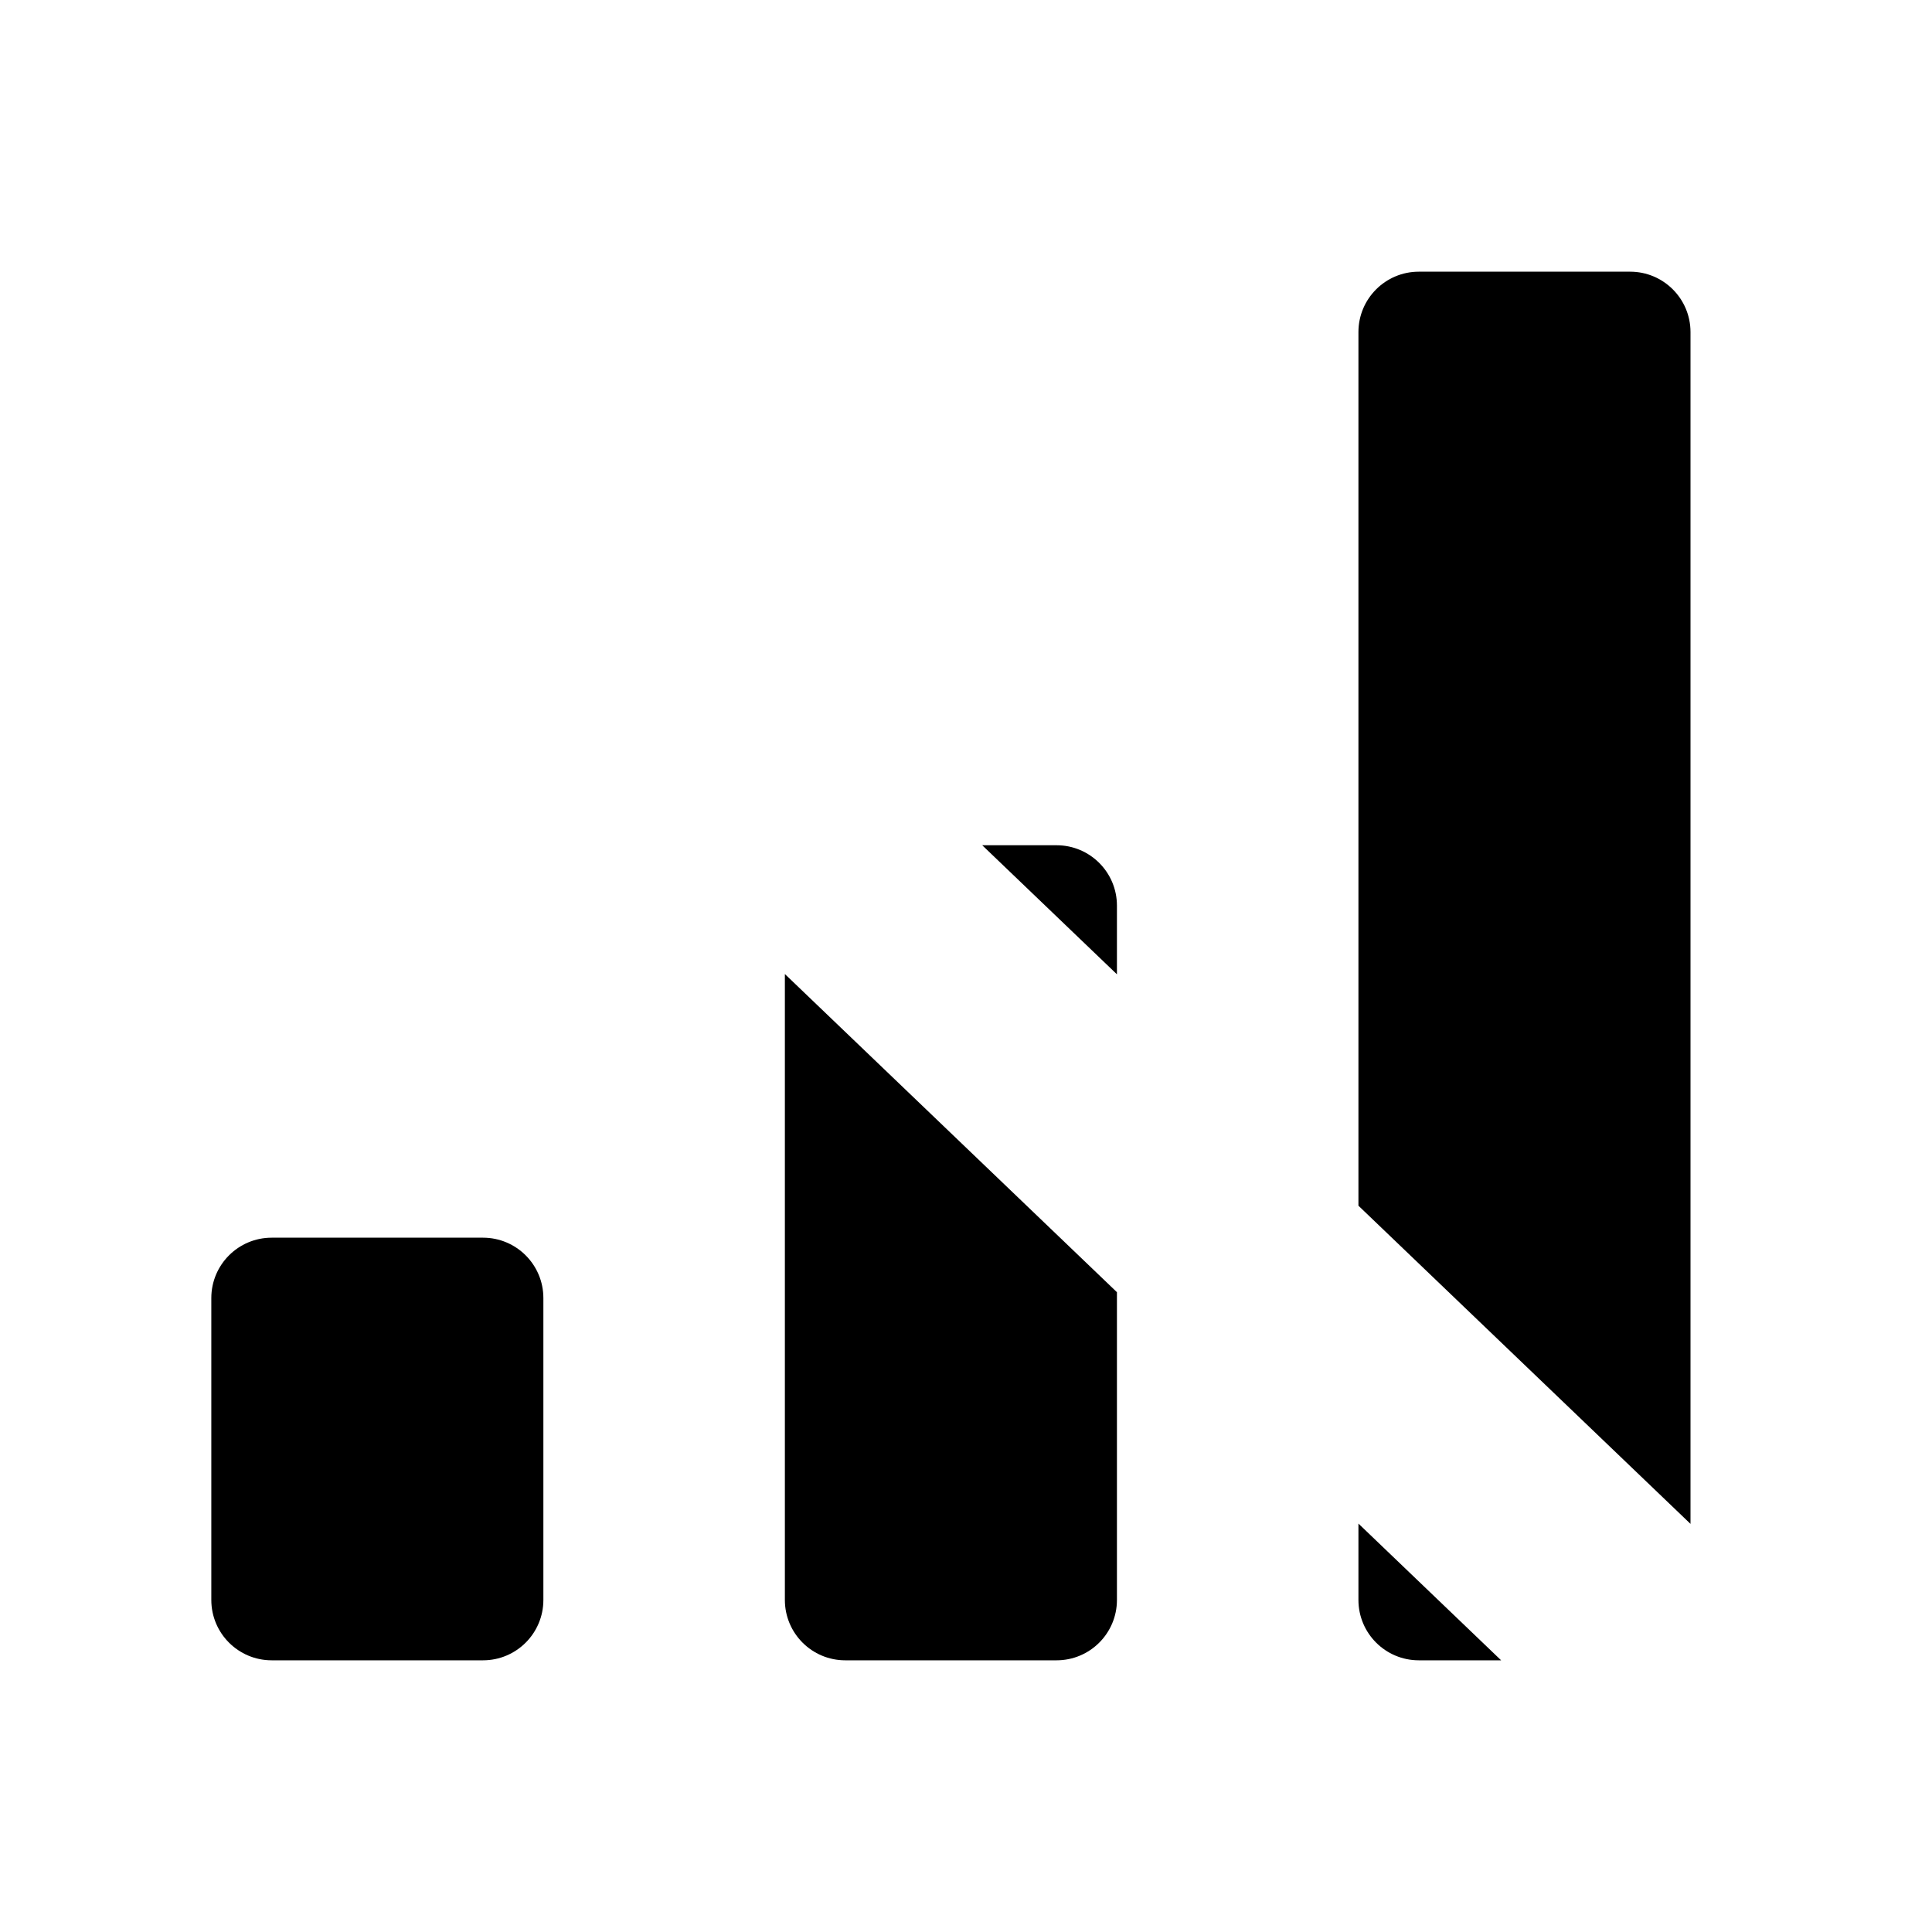
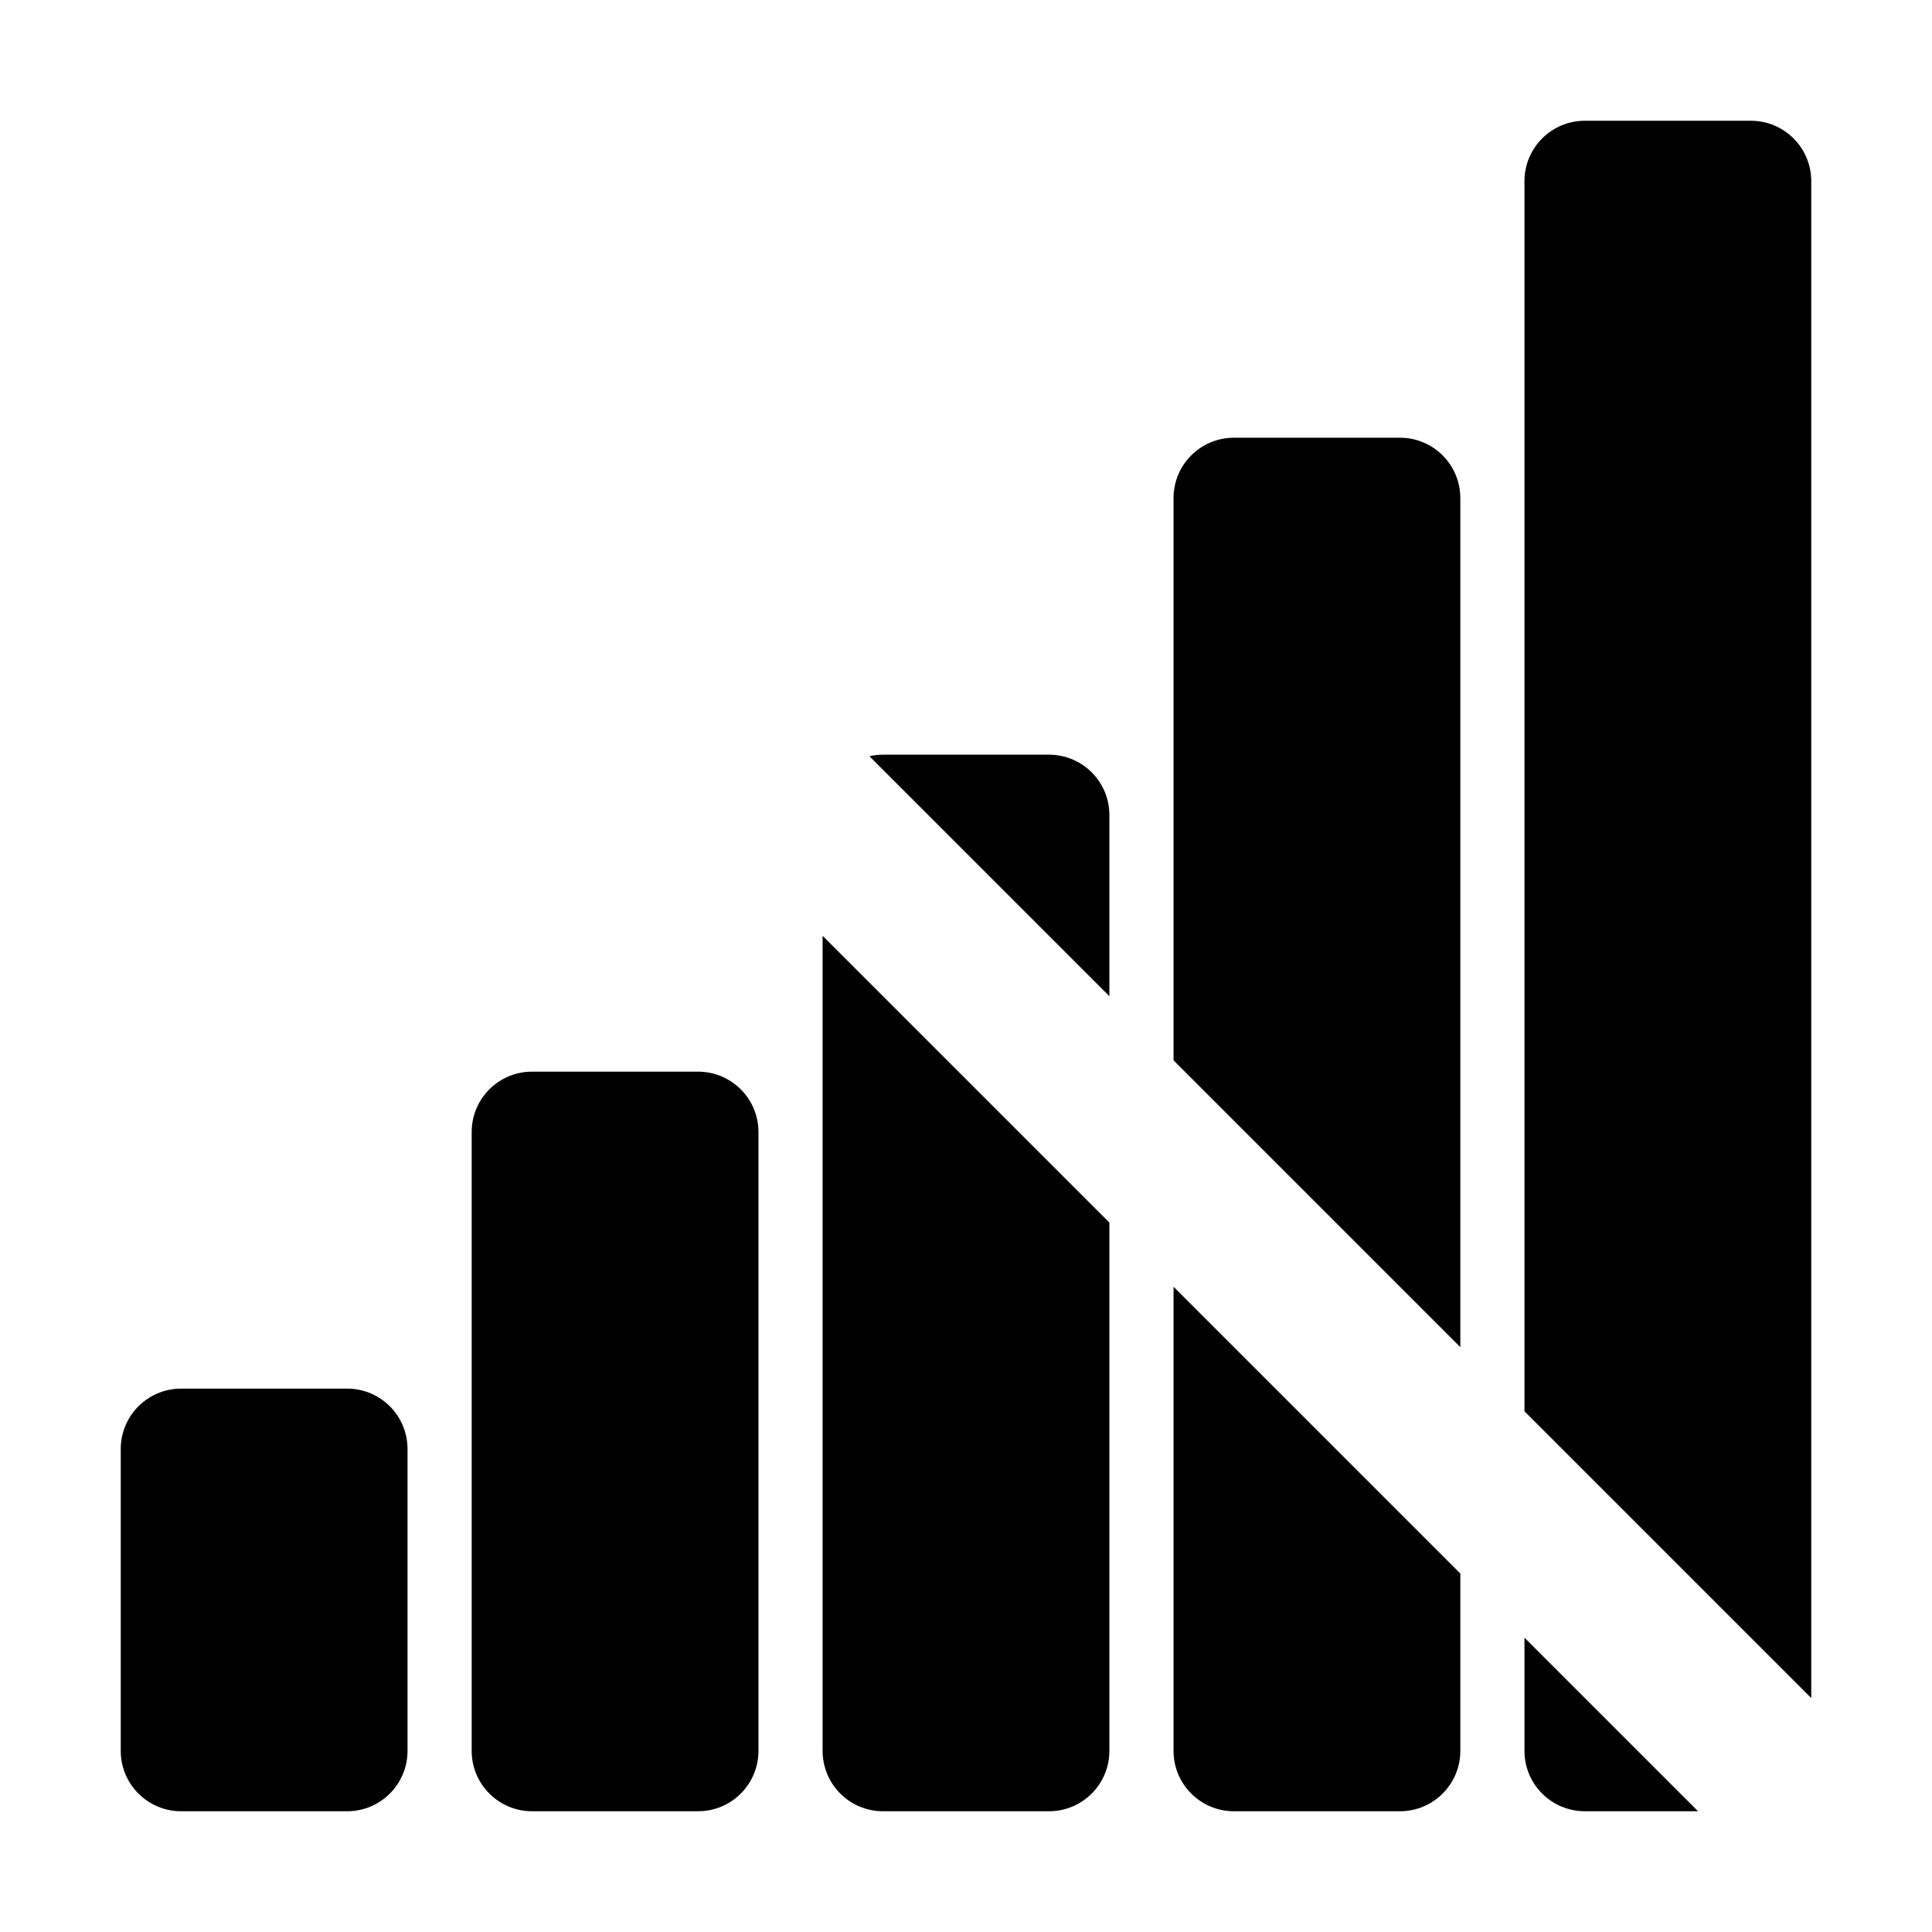
<svg xmlns="http://www.w3.org/2000/svg" width="512" height="512" viewBox="0 0 512 512" class="line-icon">
  <defs>
-     <clipPath id="signal-gap">
-       <path clip-rule="evenodd" d="M0 0H512V512H0Z M20 78L62 34L492 446L450 490Z" />
+     <clipPath id="gap">
+       <path clip-rule="evenodd" d="M0 0H512V512H0Z M0 30L482 512H512V482L30 0H0Z" />
    </clipPath>
  </defs>
-   <g clip-path="url(#signal-gap)">
-     <rect x="56" y="328" width="88" height="112" rx="16" />
-     <rect x="208" y="224" width="88" height="216" rx="16" />
-     <rect x="360" y="72" width="88" height="368" rx="16" />
+   <g clip-path="url(#gap)">
+     <rect x="32" y="368" width="76" height="112" rx="16" />
+     <rect x="125" y="284" width="76" height="196" rx="16" />
+     <rect x="218" y="200" width="76" height="280" rx="16" />
+     <rect x="311" y="116" width="76" height="364" rx="16" />
+     <rect x="404" y="32" width="76" height="448" rx="16" />
  </g>
-   <path d="M56 72L456 456" stroke-linecap="round" />
+   <path d="M40 40L472 472" />
</svg>
